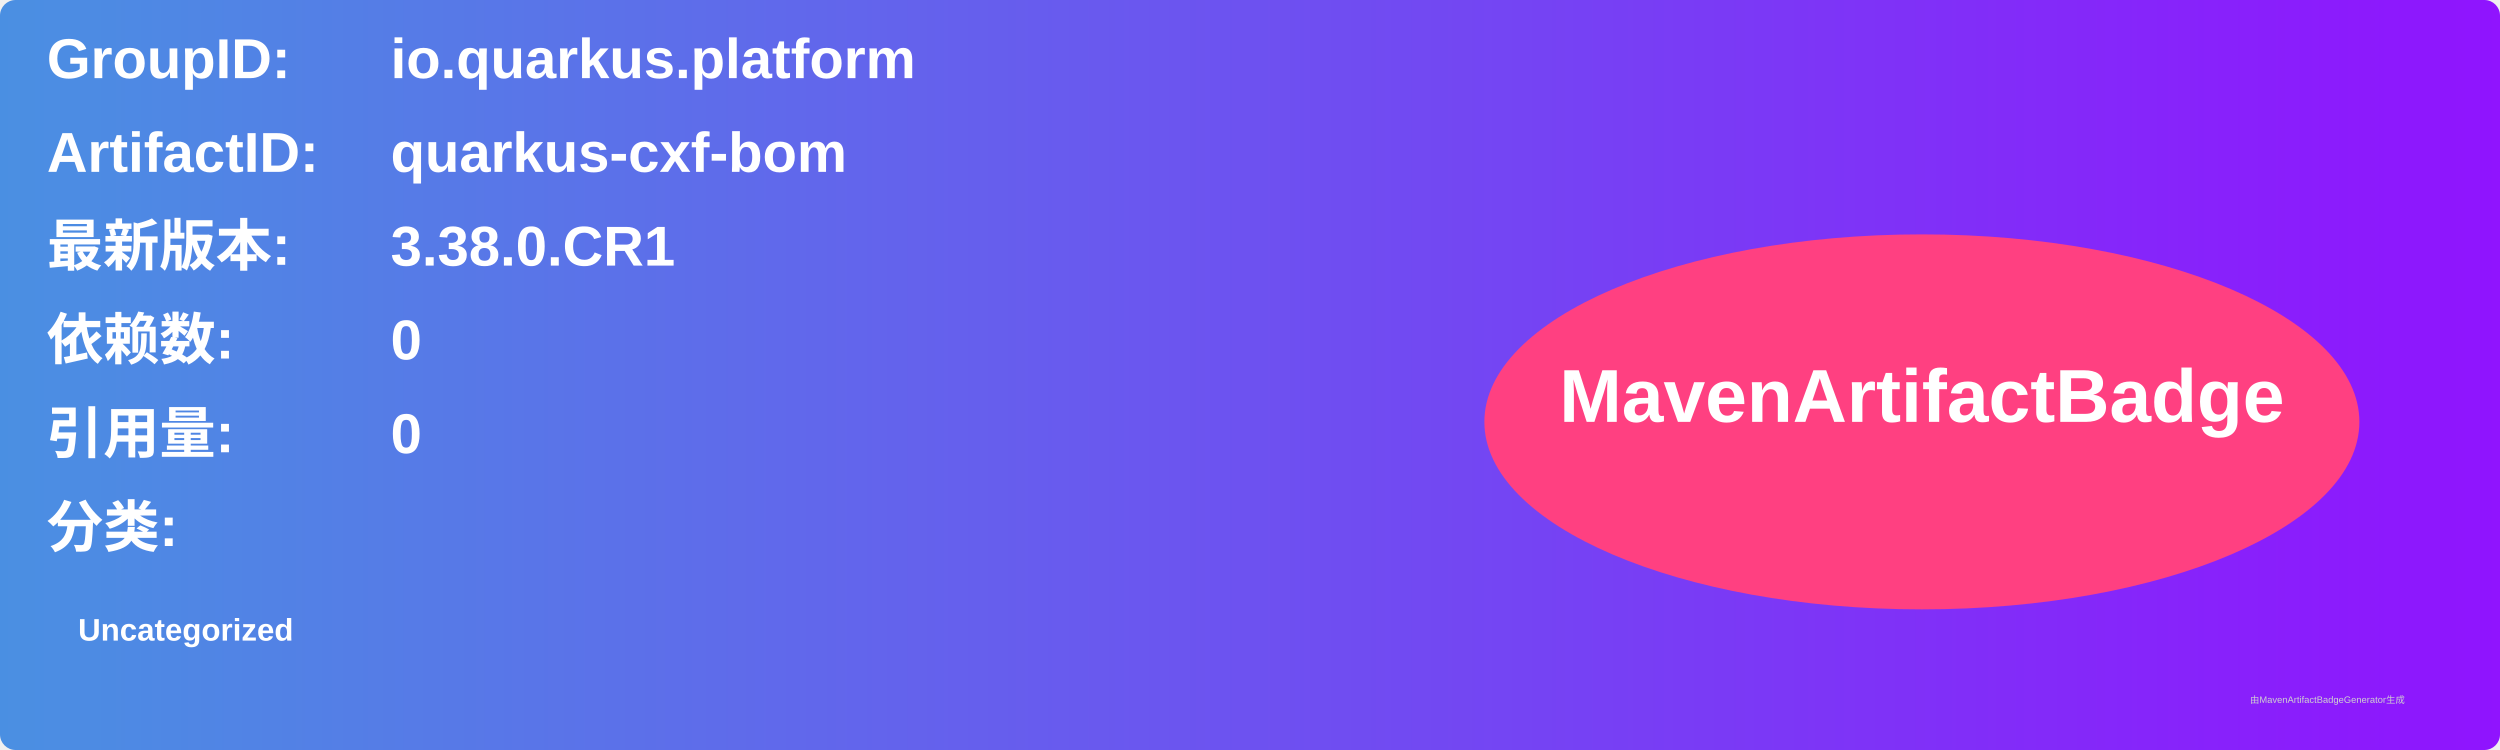
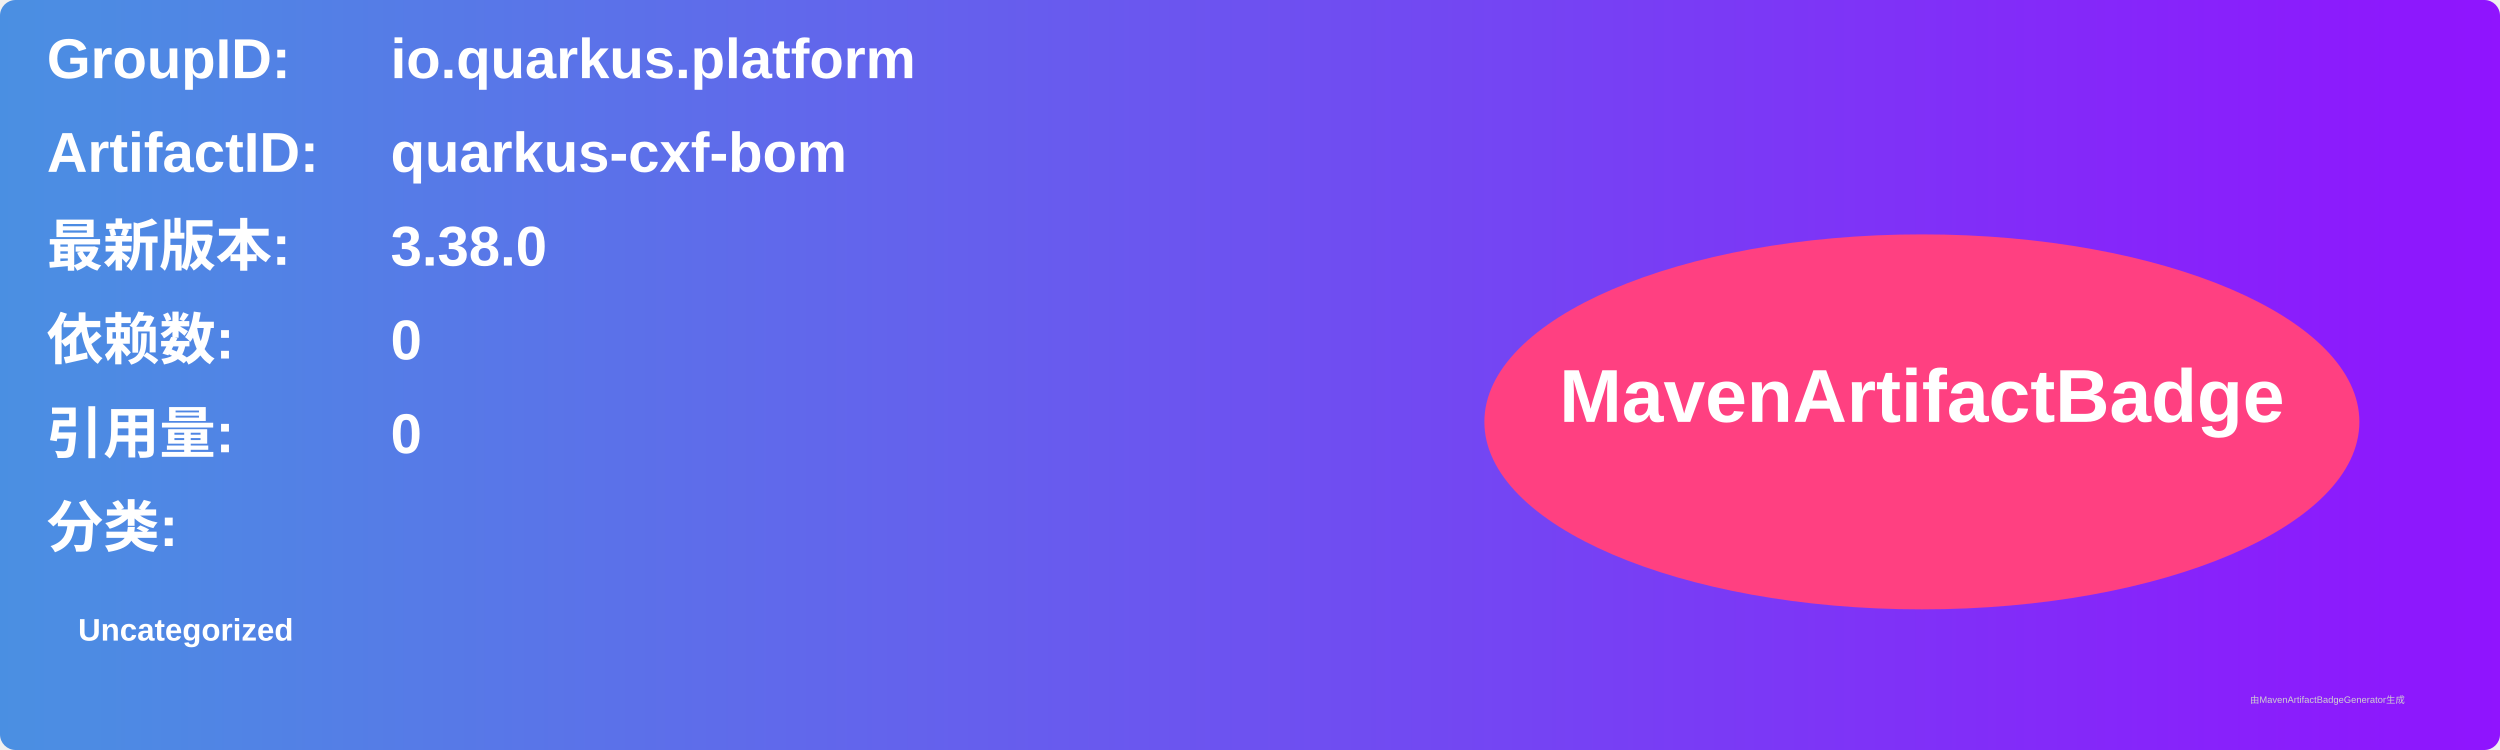
<svg xmlns="http://www.w3.org/2000/svg" width="800" height="240" viewBox="0 0 800 240">
  <linearGradient id="grad" x1="0%" y1="0%" x2="100%" y2="0%">
    <stop offset="0%" stop-color="#4a90e2" />
    <stop offset="100%" stop-color="#9013fe" />
  </linearGradient>
  <rect width="100%" height="100%" rx="5" ry="5" fill="url(#grad)" />
  <g transform="translate(15, 15)">
    <text x="0" y="10" font-family="Arial" font-size="18" fill="white" font-weight="bold" width="260">GroupID:</text>
    <text x="110" y="10" font-family="Arial" font-size="18" fill="white" font-weight="bold" width="460">io.quarkus.platform</text>
    <text x="0" y="40" font-family="Arial" font-size="18" fill="white" font-weight="bold" width="260">ArtifactID:</text>
    <text x="110" y="40" font-family="Arial" font-size="18" fill="white" font-weight="bold" width="460">quarkus-cxf-bom</text>
    <text x="0" y="70" font-family="Arial" font-size="18" fill="white" font-weight="bold">最新版本:</text>
    <text x="110" y="70" font-family="Arial" font-size="18" fill="white" font-weight="bold">
-       <tspan font-weight="bold">3.38.0.CR1</tspan>
+       <tspan font-weight="bold">3.38.0</tspan>
    </text>
    <text x="0" y="100" font-family="Arial" font-size="18" fill="white" font-weight="bold">依赖数: </text>
    <text x="110" y="100" font-family="Arial" font-size="18" fill="white">
      <tspan font-weight="bold">0</tspan>
    </text>
    <text x="0" y="130" font-family="Arial" font-size="18" fill="white" font-weight="bold">引用量: </text>
    <text x="110" y="130" font-family="Arial" font-size="18" fill="white">
      <tspan font-weight="bold">0</tspan>
    </text>
    <text x="0" y="160" font-family="Arial" font-size="18" fill="white" font-weight="bold">分类:</text>
    <text x="10" y="190" font-family="Arial" font-size="10" fill="white">
      <tspan font-weight="bold">Uncategorized</tspan>
    </text>
    <ellipse cx="600" cy="120" rx="140" ry="60" fill="#ff4081" />
    <text x="600" y="120" text-anchor="middle" font-family="Arial" font-size="24" fill="white" font-weight="bold">MavenArtifactBadge</text>
  </g>
  <text x="720" y="225" font-family="Arial" font-size="3" fill="#d0d0d0">由MavenArtifactBadgeGenerator生成</text>
</svg>
